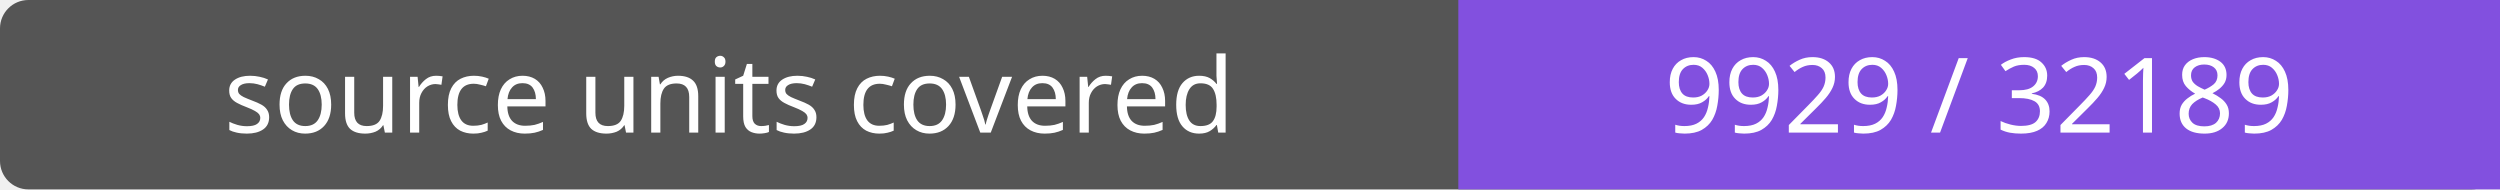
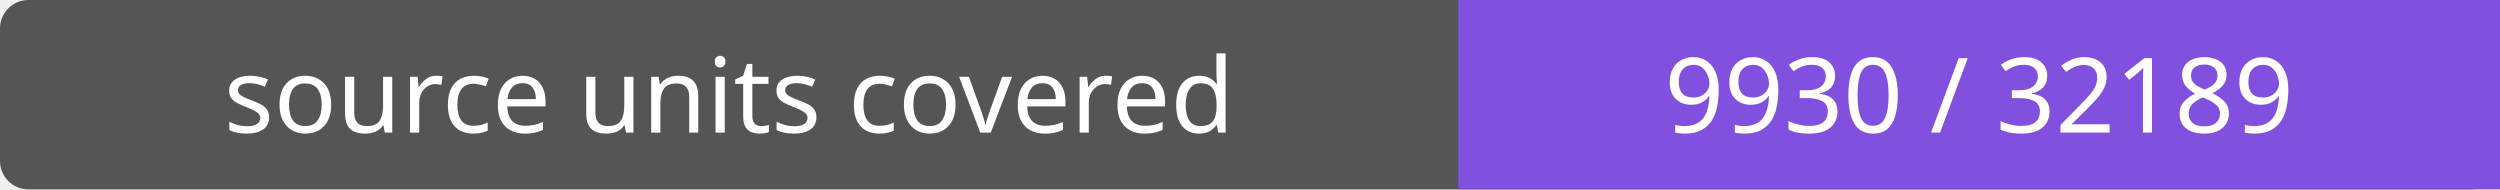
- <svg xmlns="http://www.w3.org/2000/svg" width="264" height="20" role="img" aria-label="source units covered: 9929 / 32189">
+ <svg xmlns="http://www.w3.org/2000/svg" width="264" height="20" role="img" aria-label="source units covered: 9930 / 32189">
  <rect width="264" height="20" rx="3" fill="#555" />
  <path fill="#8250df" d="M154 0h110v20H154z" />
  <g fill="#fff" text-anchor="middle" font-family="Verdana,sans-serif" font-size="11">
    <text x="77.0" y="14">source units covered</text>
-     <text x="209.0" y="14">9929 / 32189</text>
+     <text x="209.0" y="14">9930 / 32189</text>
  </g>
</svg>
